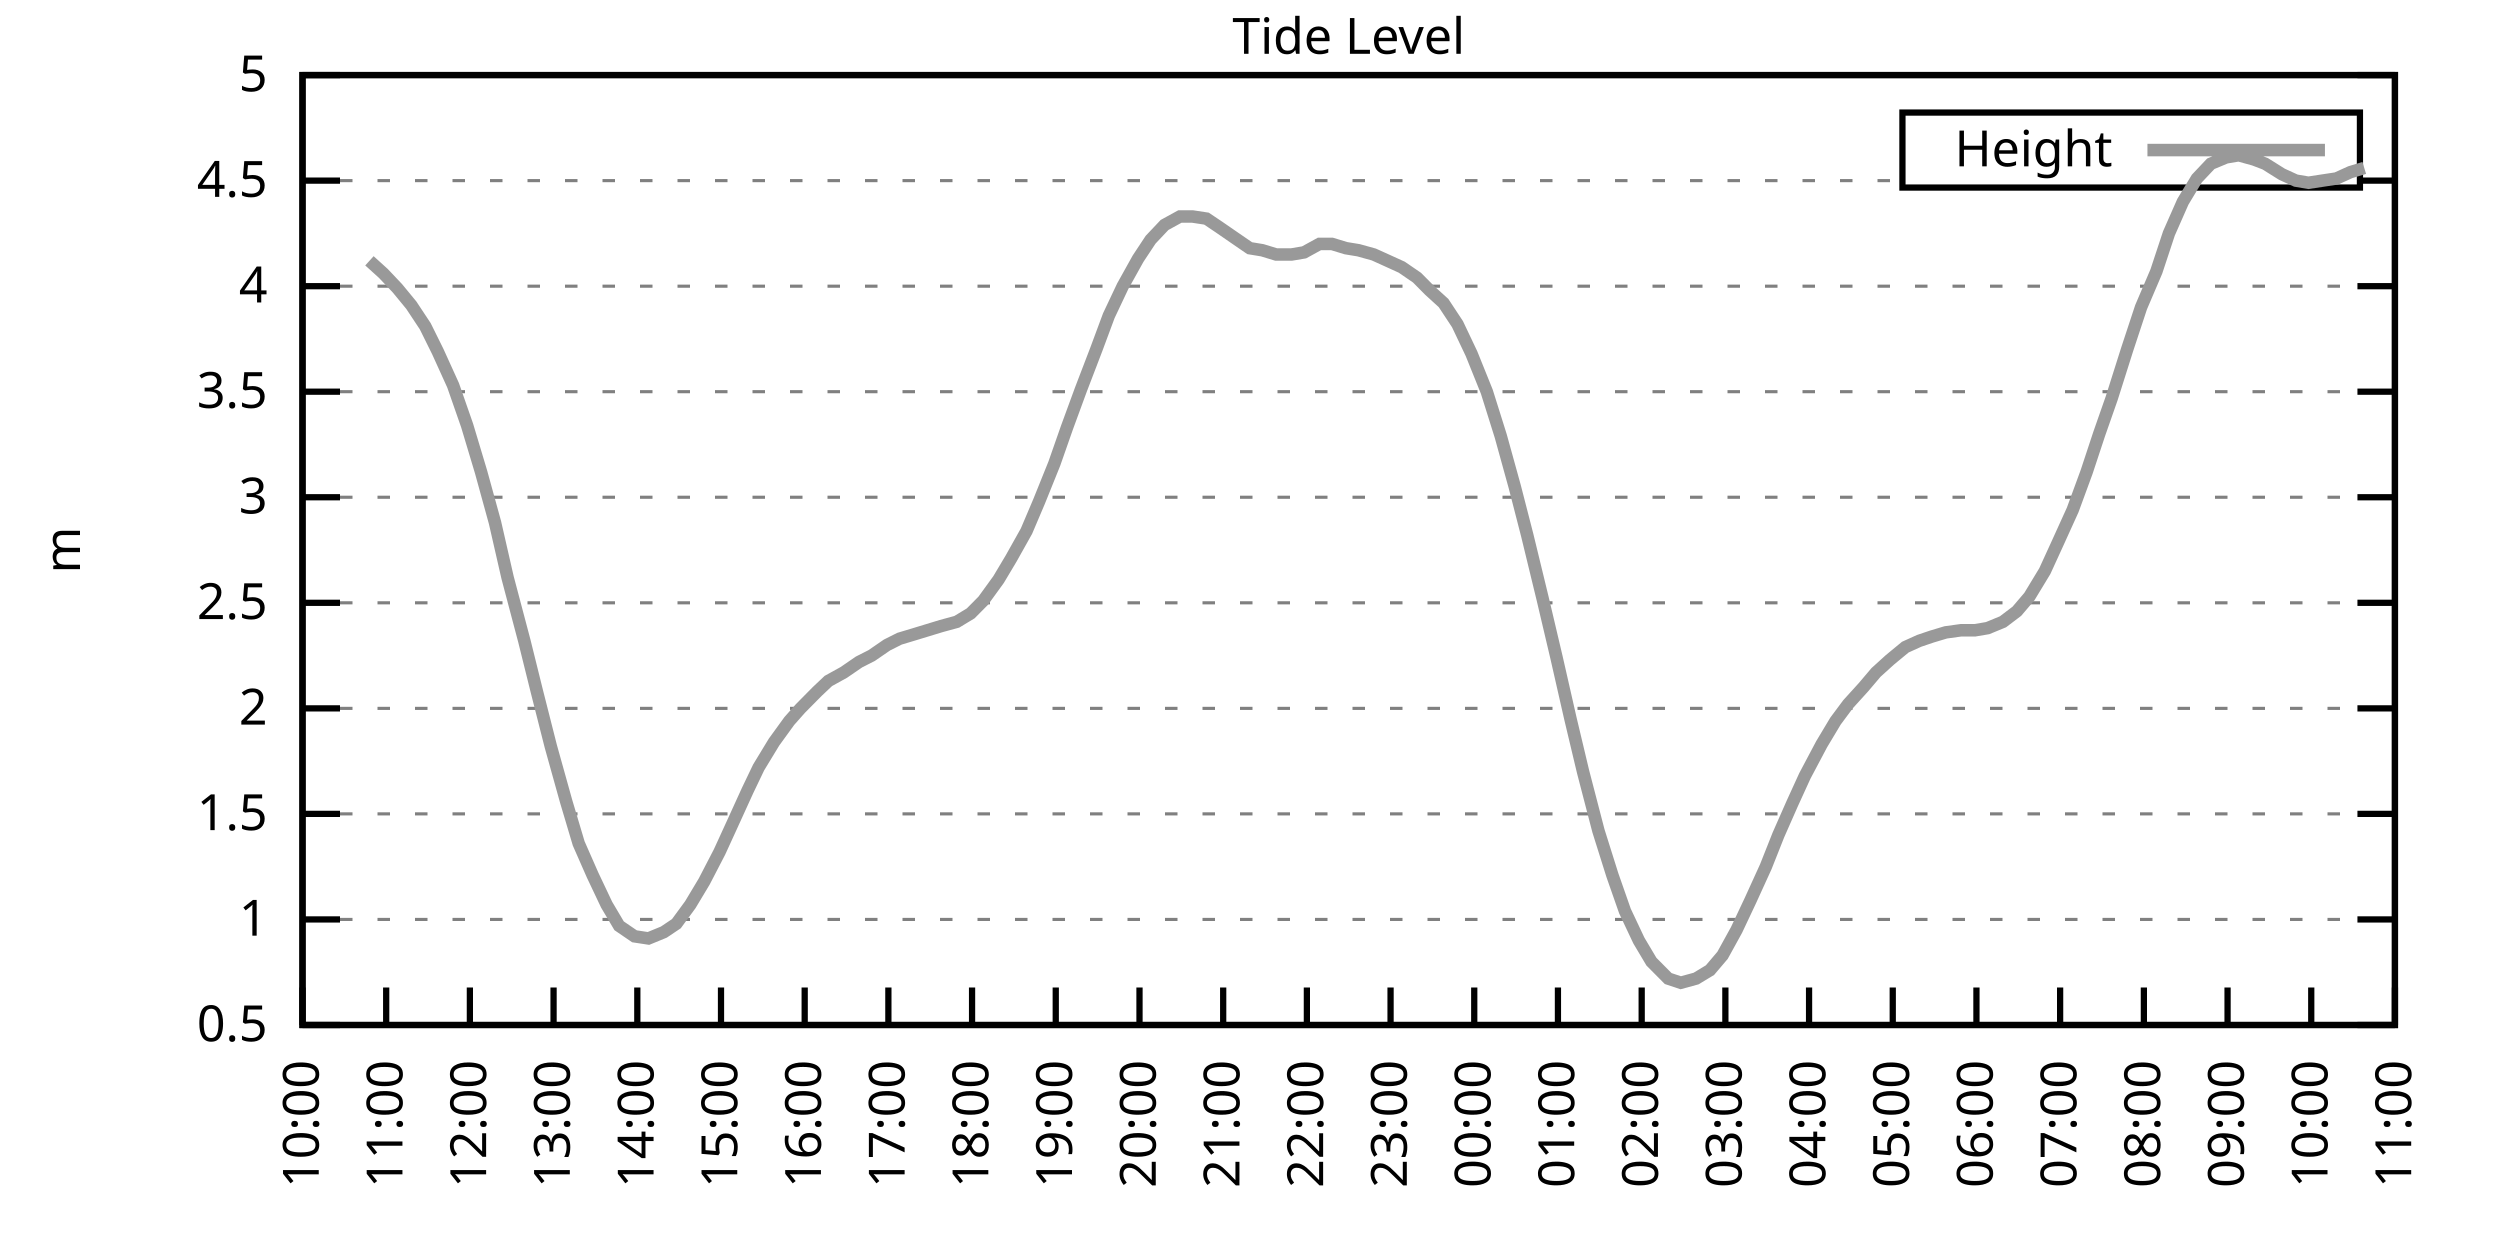
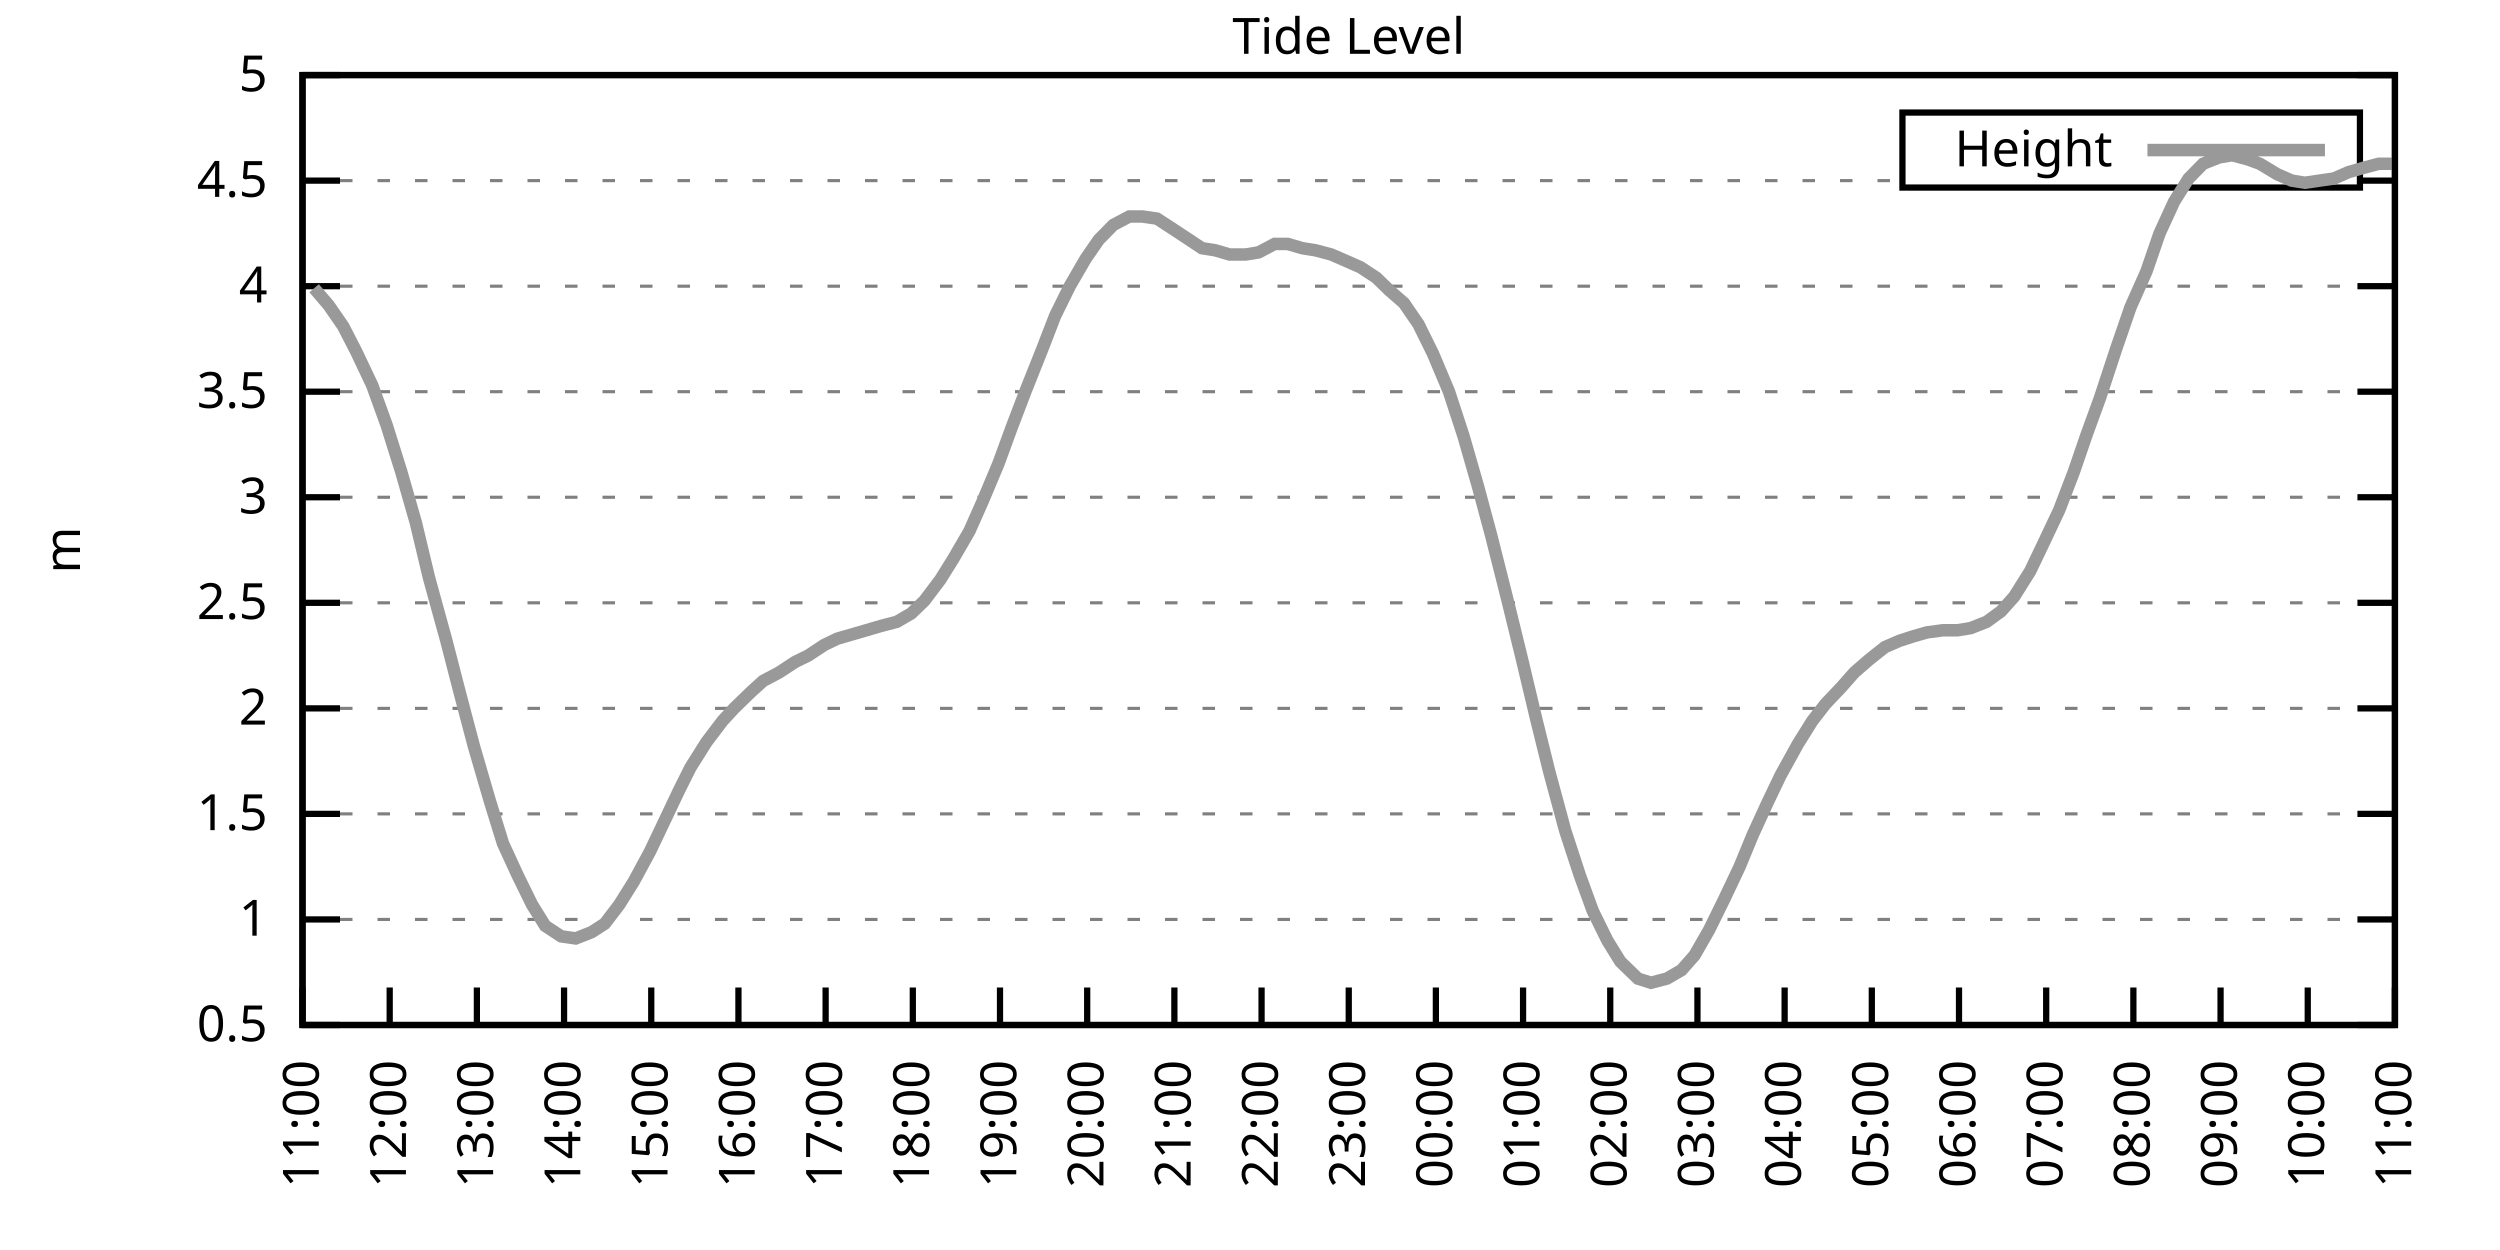
<svg xmlns="http://www.w3.org/2000/svg" xmlns:xlink="http://www.w3.org/1999/xlink" width="400" height="200" viewBox="0 0 400 200">
  <g id="gnuplot_canvas">
    <rect x="0" y="0" width="400" height="200" fill="none" />
    <defs>
      <circle id="gpDot" r="0.5" stroke-width="0.5" stroke="currentColor" />
      <path id="gpPt0" stroke-width="0.333" stroke="currentColor" d="M-1,0 h2 M0,-1 v2" />
      <path id="gpPt1" stroke-width="0.333" stroke="currentColor" d="M-1,-1 L1,1 M1,-1 L-1,1" />
      <path id="gpPt2" stroke-width="0.333" stroke="currentColor" d="M-1,0 L1,0 M0,-1 L0,1 M-1,-1 L1,1 M-1,1 L1,-1" />
      <rect id="gpPt3" stroke-width="0.333" stroke="currentColor" x="-1" y="-1" width="2" height="2" />
      <rect id="gpPt4" stroke-width="0.333" stroke="currentColor" fill="currentColor" x="-1" y="-1" width="2" height="2" />
      <circle id="gpPt5" stroke-width="0.333" stroke="currentColor" cx="0" cy="0" r="1" />
      <use xlink:href="#gpPt5" id="gpPt6" fill="currentColor" stroke="none" />
      <path id="gpPt7" stroke-width="0.333" stroke="currentColor" d="M0,-1.33 L-1.33,0.67 L1.33,0.67 z" />
      <use xlink:href="#gpPt7" id="gpPt8" fill="currentColor" stroke="none" />
      <use xlink:href="#gpPt7" id="gpPt9" stroke="currentColor" transform="rotate(180)" />
      <use xlink:href="#gpPt9" id="gpPt10" fill="currentColor" stroke="none" />
      <use xlink:href="#gpPt3" id="gpPt11" stroke="currentColor" transform="rotate(45)" />
      <use xlink:href="#gpPt11" id="gpPt12" fill="currentColor" stroke="none" />
      <path id="gpPt13" stroke-width="0.333" stroke="currentColor" d="M0,1.330 L1.265,0.411 L0.782,-1.067 L-0.782,-1.076 L-1.265,0.411 z" />
      <use xlink:href="#gpPt13" id="gpPt14" fill="currentColor" stroke="none" />
      <filter id="textbox" filterUnits="objectBoundingBox" x="0" y="0" height="1" width="1">
        <feFlood flood-color="white" flood-opacity="1" result="bgnd" />
        <feComposite in="SourceGraphic" in2="bgnd" operator="atop" />
      </filter>
      <filter id="greybox" filterUnits="objectBoundingBox" x="0" y="0" height="1" width="1">
        <feFlood flood-color="lightgrey" flood-opacity="1" result="grey" />
        <feComposite in="SourceGraphic" in2="grey" operator="atop" />
      </filter>
    </defs>
    <g fill="none" color="white" stroke="currentColor" stroke-width="1.00" stroke-linecap="butt" stroke-linejoin="miter">
</g>
    <g fill="none" color="black" stroke="currentColor" stroke-width="1.00" stroke-linecap="butt" stroke-linejoin="miter">
      <g stroke="none" shape-rendering="crispEdges">
        <polygon fill="rgb(255, 255, 255)" points="48.40,164.00 383.18,164.00 383.18,12.02 48.40,12.02 " />
      </g>
    </g>
    <g fill="none" color="black" stroke="currentColor" stroke-width="1.00" stroke-linecap="butt" stroke-linejoin="miter">
</g>
    <g fill="none" color="black" stroke="black" stroke-width="0.50" stroke-linecap="butt" stroke-linejoin="miter">
</g>
    <g fill="none" color="gray" stroke="currentColor" stroke-width="0.50" stroke-linecap="butt" stroke-linejoin="miter">
      <path stroke="gray" stroke-dasharray="2,4" class="gridline" d="M48.40,164.00 L383.19,164.00  " />
    </g>
    <g fill="none" color="gray" stroke="gray" stroke-width="1.00" stroke-linecap="butt" stroke-linejoin="miter">
</g>
    <g fill="none" color="black" stroke="currentColor" stroke-width="1.00" stroke-linecap="butt" stroke-linejoin="miter">
      <path stroke="black" d="M48.40,164.00 L54.40,164.00 M383.19,164.00 L377.19,164.00  " />
      <g transform="translate(42.80,166.60)" stroke="none" fill="black" font-family="Sans" font-size="8.00" text-anchor="end">
        <text>
          <tspan font-family="Sans"> 0.5</tspan>
        </text>
      </g>
    </g>
    <g fill="none" color="black" stroke="currentColor" stroke-width="1.00" stroke-linecap="butt" stroke-linejoin="miter">
</g>
    <g fill="none" color="black" stroke="black" stroke-width="0.50" stroke-linecap="butt" stroke-linejoin="miter">
</g>
    <g fill="none" color="gray" stroke="currentColor" stroke-width="0.50" stroke-linecap="butt" stroke-linejoin="miter">
      <path stroke="gray" stroke-dasharray="2,4" class="gridline" d="M48.40,147.11 L383.19,147.11  " />
    </g>
    <g fill="none" color="gray" stroke="gray" stroke-width="1.00" stroke-linecap="butt" stroke-linejoin="miter">
</g>
    <g fill="none" color="black" stroke="currentColor" stroke-width="1.00" stroke-linecap="butt" stroke-linejoin="miter">
      <path stroke="black" d="M48.40,147.11 L54.40,147.11 M383.19,147.11 L377.19,147.11  " />
      <g transform="translate(42.80,149.71)" stroke="none" fill="black" font-family="Sans" font-size="8.00" text-anchor="end">
        <text>
          <tspan font-family="Sans"> 1</tspan>
        </text>
      </g>
    </g>
    <g fill="none" color="black" stroke="currentColor" stroke-width="1.00" stroke-linecap="butt" stroke-linejoin="miter">
</g>
    <g fill="none" color="black" stroke="black" stroke-width="0.50" stroke-linecap="butt" stroke-linejoin="miter">
</g>
    <g fill="none" color="gray" stroke="currentColor" stroke-width="0.50" stroke-linecap="butt" stroke-linejoin="miter">
      <path stroke="gray" stroke-dasharray="2,4" class="gridline" d="M48.40,130.22 L383.19,130.22  " />
    </g>
    <g fill="none" color="gray" stroke="gray" stroke-width="1.00" stroke-linecap="butt" stroke-linejoin="miter">
</g>
    <g fill="none" color="black" stroke="currentColor" stroke-width="1.00" stroke-linecap="butt" stroke-linejoin="miter">
      <path stroke="black" d="M48.40,130.22 L54.40,130.22 M383.19,130.22 L377.19,130.22  " />
      <g transform="translate(42.80,132.82)" stroke="none" fill="black" font-family="Sans" font-size="8.00" text-anchor="end">
        <text>
          <tspan font-family="Sans"> 1.5</tspan>
        </text>
      </g>
    </g>
    <g fill="none" color="black" stroke="currentColor" stroke-width="1.00" stroke-linecap="butt" stroke-linejoin="miter">
</g>
    <g fill="none" color="black" stroke="black" stroke-width="0.50" stroke-linecap="butt" stroke-linejoin="miter">
</g>
    <g fill="none" color="gray" stroke="currentColor" stroke-width="0.50" stroke-linecap="butt" stroke-linejoin="miter">
      <path stroke="gray" stroke-dasharray="2,4" class="gridline" d="M48.40,113.34 L383.19,113.34  " />
    </g>
    <g fill="none" color="gray" stroke="gray" stroke-width="1.00" stroke-linecap="butt" stroke-linejoin="miter">
</g>
    <g fill="none" color="black" stroke="currentColor" stroke-width="1.00" stroke-linecap="butt" stroke-linejoin="miter">
      <path stroke="black" d="M48.40,113.34 L54.40,113.34 M383.19,113.34 L377.19,113.34  " />
      <g transform="translate(42.80,115.94)" stroke="none" fill="black" font-family="Sans" font-size="8.00" text-anchor="end">
        <text>
          <tspan font-family="Sans"> 2</tspan>
        </text>
      </g>
    </g>
    <g fill="none" color="black" stroke="currentColor" stroke-width="1.00" stroke-linecap="butt" stroke-linejoin="miter">
</g>
    <g fill="none" color="black" stroke="black" stroke-width="0.50" stroke-linecap="butt" stroke-linejoin="miter">
</g>
    <g fill="none" color="gray" stroke="currentColor" stroke-width="0.50" stroke-linecap="butt" stroke-linejoin="miter">
      <path stroke="gray" stroke-dasharray="2,4" class="gridline" d="M48.40,96.45 L383.19,96.45  " />
    </g>
    <g fill="none" color="gray" stroke="gray" stroke-width="1.00" stroke-linecap="butt" stroke-linejoin="miter">
</g>
    <g fill="none" color="black" stroke="currentColor" stroke-width="1.00" stroke-linecap="butt" stroke-linejoin="miter">
      <path stroke="black" d="M48.40,96.45 L54.40,96.45 M383.19,96.45 L377.19,96.45  " />
      <g transform="translate(42.80,99.05)" stroke="none" fill="black" font-family="Sans" font-size="8.00" text-anchor="end">
        <text>
          <tspan font-family="Sans"> 2.5</tspan>
        </text>
      </g>
    </g>
    <g fill="none" color="black" stroke="currentColor" stroke-width="1.00" stroke-linecap="butt" stroke-linejoin="miter">
</g>
    <g fill="none" color="black" stroke="black" stroke-width="0.50" stroke-linecap="butt" stroke-linejoin="miter">
</g>
    <g fill="none" color="gray" stroke="currentColor" stroke-width="0.50" stroke-linecap="butt" stroke-linejoin="miter">
      <path stroke="gray" stroke-dasharray="2,4" class="gridline" d="M48.40,79.56 L383.19,79.56  " />
    </g>
    <g fill="none" color="gray" stroke="gray" stroke-width="1.00" stroke-linecap="butt" stroke-linejoin="miter">
</g>
    <g fill="none" color="black" stroke="currentColor" stroke-width="1.00" stroke-linecap="butt" stroke-linejoin="miter">
      <path stroke="black" d="M48.40,79.56 L54.40,79.56 M383.19,79.56 L377.19,79.56  " />
      <g transform="translate(42.80,82.16)" stroke="none" fill="black" font-family="Sans" font-size="8.00" text-anchor="end">
        <text>
          <tspan font-family="Sans"> 3</tspan>
        </text>
      </g>
    </g>
    <g fill="none" color="black" stroke="currentColor" stroke-width="1.00" stroke-linecap="butt" stroke-linejoin="miter">
</g>
    <g fill="none" color="black" stroke="black" stroke-width="0.50" stroke-linecap="butt" stroke-linejoin="miter">
</g>
    <g fill="none" color="gray" stroke="currentColor" stroke-width="0.50" stroke-linecap="butt" stroke-linejoin="miter">
      <path stroke="gray" stroke-dasharray="2,4" class="gridline" d="M48.40,62.67 L383.19,62.67  " />
    </g>
    <g fill="none" color="gray" stroke="gray" stroke-width="1.00" stroke-linecap="butt" stroke-linejoin="miter">
</g>
    <g fill="none" color="black" stroke="currentColor" stroke-width="1.00" stroke-linecap="butt" stroke-linejoin="miter">
      <path stroke="black" d="M48.40,62.67 L54.40,62.67 M383.19,62.67 L377.19,62.67  " />
      <g transform="translate(42.80,65.27)" stroke="none" fill="black" font-family="Sans" font-size="8.00" text-anchor="end">
        <text>
          <tspan font-family="Sans"> 3.5</tspan>
        </text>
      </g>
    </g>
    <g fill="none" color="black" stroke="currentColor" stroke-width="1.00" stroke-linecap="butt" stroke-linejoin="miter">
</g>
    <g fill="none" color="black" stroke="black" stroke-width="0.50" stroke-linecap="butt" stroke-linejoin="miter">
</g>
    <g fill="none" color="gray" stroke="currentColor" stroke-width="0.50" stroke-linecap="butt" stroke-linejoin="miter">
      <path stroke="gray" stroke-dasharray="2,4" class="gridline" d="M48.40,45.79 L383.19,45.79  " />
    </g>
    <g fill="none" color="gray" stroke="gray" stroke-width="1.00" stroke-linecap="butt" stroke-linejoin="miter">
</g>
    <g fill="none" color="black" stroke="currentColor" stroke-width="1.00" stroke-linecap="butt" stroke-linejoin="miter">
      <path stroke="black" d="M48.40,45.79 L54.40,45.79 M383.19,45.79 L377.19,45.79  " />
      <g transform="translate(42.80,48.39)" stroke="none" fill="black" font-family="Sans" font-size="8.00" text-anchor="end">
        <text>
          <tspan font-family="Sans"> 4</tspan>
        </text>
      </g>
    </g>
    <g fill="none" color="black" stroke="currentColor" stroke-width="1.00" stroke-linecap="butt" stroke-linejoin="miter">
</g>
    <g fill="none" color="black" stroke="black" stroke-width="0.50" stroke-linecap="butt" stroke-linejoin="miter">
</g>
    <g fill="none" color="gray" stroke="currentColor" stroke-width="0.50" stroke-linecap="butt" stroke-linejoin="miter">
      <path stroke="gray" stroke-dasharray="2,4" class="gridline" d="M48.40,28.90 L304.39,28.90 M377.59,28.90 L383.19,28.90  " />
    </g>
    <g fill="none" color="gray" stroke="gray" stroke-width="1.00" stroke-linecap="butt" stroke-linejoin="miter">
</g>
    <g fill="none" color="black" stroke="currentColor" stroke-width="1.00" stroke-linecap="butt" stroke-linejoin="miter">
      <path stroke="black" d="M48.40,28.90 L54.40,28.90 M383.19,28.90 L377.19,28.90  " />
      <g transform="translate(42.80,31.50)" stroke="none" fill="black" font-family="Sans" font-size="8.00" text-anchor="end">
        <text>
          <tspan font-family="Sans"> 4.5</tspan>
        </text>
      </g>
    </g>
    <g fill="none" color="black" stroke="currentColor" stroke-width="1.00" stroke-linecap="butt" stroke-linejoin="miter">
</g>
    <g fill="none" color="black" stroke="black" stroke-width="0.50" stroke-linecap="butt" stroke-linejoin="miter">
</g>
    <g fill="none" color="gray" stroke="currentColor" stroke-width="0.50" stroke-linecap="butt" stroke-linejoin="miter">
      <path stroke="gray" stroke-dasharray="2,4" class="gridline" d="M48.40,12.01 L383.19,12.01  " />
    </g>
    <g fill="none" color="gray" stroke="gray" stroke-width="1.00" stroke-linecap="butt" stroke-linejoin="miter">
</g>
    <g fill="none" color="black" stroke="currentColor" stroke-width="1.00" stroke-linecap="butt" stroke-linejoin="miter">
      <path stroke="black" d="M48.40,12.01 L54.40,12.01 M383.19,12.01 L377.19,12.01  " />
      <g transform="translate(42.80,14.61)" stroke="none" fill="black" font-family="Sans" font-size="8.00" text-anchor="end">
        <text>
          <tspan font-family="Sans"> 5</tspan>
        </text>
      </g>
    </g>
    <g fill="none" color="black" stroke="currentColor" stroke-width="1.00" stroke-linecap="butt" stroke-linejoin="miter">
      <path stroke="black" d="M48.40,164.00 L48.40,158.00  " />
      <g transform="translate(51.00,169.60) rotate(270.00)" stroke="none" fill="black" font-family="Sans" font-size="8.00" text-anchor="end">
        <text>
-           <tspan font-family="Sans">10:00</tspan>
-         </text>
-       </g>
-     </g>
-     <g fill="none" color="black" stroke="currentColor" stroke-width="1.00" stroke-linecap="butt" stroke-linejoin="miter">
-       <path stroke="black" d="M61.79,164.00 L61.79,158.00  " />
-       <g transform="translate(64.39,169.60) rotate(270.00)" stroke="none" fill="black" font-family="Sans" font-size="8.00" text-anchor="end">
-         <text>
          <tspan font-family="Sans">11:00</tspan>
        </text>
      </g>
    </g>
    <g fill="none" color="black" stroke="currentColor" stroke-width="1.00" stroke-linecap="butt" stroke-linejoin="miter">
-       <path stroke="black" d="M75.18,164.00 L75.18,158.00  " />
-       <g transform="translate(77.78,169.60) rotate(270.00)" stroke="none" fill="black" font-family="Sans" font-size="8.00" text-anchor="end">
+       <path stroke="black" d="M62.35,164.00 L62.35,158.00  " />
+       <g transform="translate(64.95,169.60) rotate(270.00)" stroke="none" fill="black" font-family="Sans" font-size="8.00" text-anchor="end">
        <text>
          <tspan font-family="Sans">12:00</tspan>
        </text>
      </g>
    </g>
    <g fill="none" color="black" stroke="currentColor" stroke-width="1.00" stroke-linecap="butt" stroke-linejoin="miter">
-       <path stroke="black" d="M88.57,164.00 L88.57,158.00  " />
-       <g transform="translate(91.17,169.60) rotate(270.00)" stroke="none" fill="black" font-family="Sans" font-size="8.00" text-anchor="end">
+       <path stroke="black" d="M76.30,164.00 L76.30,158.00  " />
+       <g transform="translate(78.90,169.60) rotate(270.00)" stroke="none" fill="black" font-family="Sans" font-size="8.00" text-anchor="end">
        <text>
          <tspan font-family="Sans">13:00</tspan>
        </text>
      </g>
    </g>
    <g fill="none" color="black" stroke="currentColor" stroke-width="1.00" stroke-linecap="butt" stroke-linejoin="miter">
-       <path stroke="black" d="M101.97,164.00 L101.97,158.00  " />
-       <g transform="translate(104.57,169.60) rotate(270.00)" stroke="none" fill="black" font-family="Sans" font-size="8.00" text-anchor="end">
+       <path stroke="black" d="M90.25,164.00 L90.25,158.00  " />
+       <g transform="translate(92.85,169.60) rotate(270.00)" stroke="none" fill="black" font-family="Sans" font-size="8.00" text-anchor="end">
        <text>
          <tspan font-family="Sans">14:00</tspan>
        </text>
      </g>
    </g>
    <g fill="none" color="black" stroke="currentColor" stroke-width="1.00" stroke-linecap="butt" stroke-linejoin="miter">
-       <path stroke="black" d="M115.36,164.00 L115.36,158.00  " />
-       <g transform="translate(117.96,169.60) rotate(270.00)" stroke="none" fill="black" font-family="Sans" font-size="8.00" text-anchor="end">
+       <path stroke="black" d="M104.20,164.00 L104.20,158.00  " />
+       <g transform="translate(106.80,169.60) rotate(270.00)" stroke="none" fill="black" font-family="Sans" font-size="8.00" text-anchor="end">
        <text>
          <tspan font-family="Sans">15:00</tspan>
        </text>
      </g>
    </g>
    <g fill="none" color="black" stroke="currentColor" stroke-width="1.00" stroke-linecap="butt" stroke-linejoin="miter">
-       <path stroke="black" d="M128.75,164.00 L128.75,158.00  " />
-       <g transform="translate(131.35,169.60) rotate(270.00)" stroke="none" fill="black" font-family="Sans" font-size="8.00" text-anchor="end">
+       <path stroke="black" d="M118.15,164.00 L118.15,158.00  " />
+       <g transform="translate(120.75,169.60) rotate(270.00)" stroke="none" fill="black" font-family="Sans" font-size="8.00" text-anchor="end">
        <text>
          <tspan font-family="Sans">16:00</tspan>
        </text>
      </g>
    </g>
    <g fill="none" color="black" stroke="currentColor" stroke-width="1.00" stroke-linecap="butt" stroke-linejoin="miter">
-       <path stroke="black" d="M142.14,164.00 L142.14,158.00  " />
-       <g transform="translate(144.74,169.60) rotate(270.00)" stroke="none" fill="black" font-family="Sans" font-size="8.00" text-anchor="end">
+       <path stroke="black" d="M132.10,164.00 L132.10,158.00  " />
+       <g transform="translate(134.70,169.60) rotate(270.00)" stroke="none" fill="black" font-family="Sans" font-size="8.00" text-anchor="end">
        <text>
          <tspan font-family="Sans">17:00</tspan>
        </text>
      </g>
    </g>
    <g fill="none" color="black" stroke="currentColor" stroke-width="1.00" stroke-linecap="butt" stroke-linejoin="miter">
-       <path stroke="black" d="M155.53,164.00 L155.53,158.00  " />
-       <g transform="translate(158.13,169.60) rotate(270.00)" stroke="none" fill="black" font-family="Sans" font-size="8.00" text-anchor="end">
+       <path stroke="black" d="M146.05,164.00 L146.05,158.00  " />
+       <g transform="translate(148.65,169.60) rotate(270.00)" stroke="none" fill="black" font-family="Sans" font-size="8.00" text-anchor="end">
        <text>
          <tspan font-family="Sans">18:00</tspan>
        </text>
      </g>
    </g>
    <g fill="none" color="black" stroke="currentColor" stroke-width="1.00" stroke-linecap="butt" stroke-linejoin="miter">
-       <path stroke="black" d="M168.92,164.00 L168.92,158.00  " />
-       <g transform="translate(171.52,169.60) rotate(270.00)" stroke="none" fill="black" font-family="Sans" font-size="8.00" text-anchor="end">
+       <path stroke="black" d="M160.00,164.00 L160.00,158.00  " />
+       <g transform="translate(162.60,169.60) rotate(270.00)" stroke="none" fill="black" font-family="Sans" font-size="8.00" text-anchor="end">
        <text>
          <tspan font-family="Sans">19:00</tspan>
        </text>
      </g>
    </g>
    <g fill="none" color="black" stroke="currentColor" stroke-width="1.00" stroke-linecap="butt" stroke-linejoin="miter">
-       <path stroke="black" d="M182.32,164.00 L182.32,158.00  " />
-       <g transform="translate(184.92,169.60) rotate(270.00)" stroke="none" fill="black" font-family="Sans" font-size="8.00" text-anchor="end">
+       <path stroke="black" d="M173.95,164.00 L173.95,158.00  " />
+       <g transform="translate(176.55,169.60) rotate(270.00)" stroke="none" fill="black" font-family="Sans" font-size="8.00" text-anchor="end">
        <text>
          <tspan font-family="Sans">20:00</tspan>
        </text>
      </g>
    </g>
    <g fill="none" color="black" stroke="currentColor" stroke-width="1.00" stroke-linecap="butt" stroke-linejoin="miter">
-       <path stroke="black" d="M195.71,164.00 L195.71,158.00  " />
-       <g transform="translate(198.31,169.60) rotate(270.00)" stroke="none" fill="black" font-family="Sans" font-size="8.00" text-anchor="end">
+       <path stroke="black" d="M187.90,164.00 L187.90,158.00  " />
+       <g transform="translate(190.50,169.60) rotate(270.00)" stroke="none" fill="black" font-family="Sans" font-size="8.00" text-anchor="end">
        <text>
          <tspan font-family="Sans">21:00</tspan>
        </text>
      </g>
    </g>
    <g fill="none" color="black" stroke="currentColor" stroke-width="1.00" stroke-linecap="butt" stroke-linejoin="miter">
-       <path stroke="black" d="M209.10,164.00 L209.10,158.00  " />
-       <g transform="translate(211.70,169.60) rotate(270.00)" stroke="none" fill="black" font-family="Sans" font-size="8.00" text-anchor="end">
+       <path stroke="black" d="M201.85,164.00 L201.85,158.00  " />
+       <g transform="translate(204.45,169.60) rotate(270.00)" stroke="none" fill="black" font-family="Sans" font-size="8.00" text-anchor="end">
        <text>
          <tspan font-family="Sans">22:00</tspan>
        </text>
      </g>
    </g>
    <g fill="none" color="black" stroke="currentColor" stroke-width="1.00" stroke-linecap="butt" stroke-linejoin="miter">
-       <path stroke="black" d="M222.49,164.00 L222.49,158.00  " />
-       <g transform="translate(225.09,169.60) rotate(270.00)" stroke="none" fill="black" font-family="Sans" font-size="8.00" text-anchor="end">
+       <path stroke="black" d="M215.80,164.00 L215.80,158.00  " />
+       <g transform="translate(218.40,169.60) rotate(270.00)" stroke="none" fill="black" font-family="Sans" font-size="8.00" text-anchor="end">
        <text>
          <tspan font-family="Sans">23:00</tspan>
        </text>
      </g>
    </g>
    <g fill="none" color="black" stroke="currentColor" stroke-width="1.00" stroke-linecap="butt" stroke-linejoin="miter">
-       <path stroke="black" d="M235.88,164.00 L235.88,158.00  " />
-       <g transform="translate(238.48,169.60) rotate(270.00)" stroke="none" fill="black" font-family="Sans" font-size="8.00" text-anchor="end">
+       <path stroke="black" d="M229.74,164.00 L229.74,158.00  " />
+       <g transform="translate(232.34,169.60) rotate(270.00)" stroke="none" fill="black" font-family="Sans" font-size="8.00" text-anchor="end">
        <text>
          <tspan font-family="Sans">00:00</tspan>
        </text>
      </g>
    </g>
    <g fill="none" color="black" stroke="currentColor" stroke-width="1.00" stroke-linecap="butt" stroke-linejoin="miter">
-       <path stroke="black" d="M249.27,164.00 L249.27,158.00  " />
-       <g transform="translate(251.87,169.60) rotate(270.00)" stroke="none" fill="black" font-family="Sans" font-size="8.00" text-anchor="end">
+       <path stroke="black" d="M243.69,164.00 L243.69,158.00  " />
+       <g transform="translate(246.29,169.60) rotate(270.00)" stroke="none" fill="black" font-family="Sans" font-size="8.00" text-anchor="end">
        <text>
          <tspan font-family="Sans">01:00</tspan>
        </text>
      </g>
    </g>
    <g fill="none" color="black" stroke="currentColor" stroke-width="1.00" stroke-linecap="butt" stroke-linejoin="miter">
-       <path stroke="black" d="M262.67,164.00 L262.67,158.00  " />
-       <g transform="translate(265.27,169.60) rotate(270.00)" stroke="none" fill="black" font-family="Sans" font-size="8.00" text-anchor="end">
+       <path stroke="black" d="M257.64,164.00 L257.64,158.00  " />
+       <g transform="translate(260.24,169.60) rotate(270.00)" stroke="none" fill="black" font-family="Sans" font-size="8.00" text-anchor="end">
        <text>
          <tspan font-family="Sans">02:00</tspan>
        </text>
      </g>
    </g>
    <g fill="none" color="black" stroke="currentColor" stroke-width="1.00" stroke-linecap="butt" stroke-linejoin="miter">
-       <path stroke="black" d="M276.06,164.00 L276.06,158.00  " />
-       <g transform="translate(278.66,169.60) rotate(270.00)" stroke="none" fill="black" font-family="Sans" font-size="8.00" text-anchor="end">
+       <path stroke="black" d="M271.59,164.00 L271.59,158.00  " />
+       <g transform="translate(274.19,169.60) rotate(270.00)" stroke="none" fill="black" font-family="Sans" font-size="8.00" text-anchor="end">
        <text>
          <tspan font-family="Sans">03:00</tspan>
        </text>
      </g>
    </g>
    <g fill="none" color="black" stroke="currentColor" stroke-width="1.00" stroke-linecap="butt" stroke-linejoin="miter">
-       <path stroke="black" d="M289.45,164.00 L289.45,158.00  " />
-       <g transform="translate(292.05,169.60) rotate(270.00)" stroke="none" fill="black" font-family="Sans" font-size="8.00" text-anchor="end">
+       <path stroke="black" d="M285.54,164.00 L285.54,158.00  " />
+       <g transform="translate(288.14,169.60) rotate(270.00)" stroke="none" fill="black" font-family="Sans" font-size="8.00" text-anchor="end">
        <text>
          <tspan font-family="Sans">04:00</tspan>
        </text>
      </g>
    </g>
    <g fill="none" color="black" stroke="currentColor" stroke-width="1.00" stroke-linecap="butt" stroke-linejoin="miter">
-       <path stroke="black" d="M302.84,164.00 L302.84,158.00  " />
-       <g transform="translate(305.44,169.60) rotate(270.00)" stroke="none" fill="black" font-family="Sans" font-size="8.00" text-anchor="end">
+       <path stroke="black" d="M299.49,164.00 L299.49,158.00  " />
+       <g transform="translate(302.09,169.60) rotate(270.00)" stroke="none" fill="black" font-family="Sans" font-size="8.00" text-anchor="end">
        <text>
          <tspan font-family="Sans">05:00</tspan>
        </text>
      </g>
    </g>
    <g fill="none" color="black" stroke="currentColor" stroke-width="1.00" stroke-linecap="butt" stroke-linejoin="miter">
-       <path stroke="black" d="M316.23,164.00 L316.23,158.00  " />
-       <g transform="translate(318.83,169.60) rotate(270.00)" stroke="none" fill="black" font-family="Sans" font-size="8.00" text-anchor="end">
+       <path stroke="black" d="M313.44,164.00 L313.44,158.00  " />
+       <g transform="translate(316.04,169.60) rotate(270.00)" stroke="none" fill="black" font-family="Sans" font-size="8.00" text-anchor="end">
        <text>
          <tspan font-family="Sans">06:00</tspan>
        </text>
      </g>
    </g>
    <g fill="none" color="black" stroke="currentColor" stroke-width="1.00" stroke-linecap="butt" stroke-linejoin="miter">
-       <path stroke="black" d="M329.62,164.00 L329.62,158.00  " />
-       <g transform="translate(332.22,169.60) rotate(270.00)" stroke="none" fill="black" font-family="Sans" font-size="8.00" text-anchor="end">
+       <path stroke="black" d="M327.39,164.00 L327.39,158.00  " />
+       <g transform="translate(329.99,169.60) rotate(270.00)" stroke="none" fill="black" font-family="Sans" font-size="8.00" text-anchor="end">
        <text>
          <tspan font-family="Sans">07:00</tspan>
        </text>
      </g>
    </g>
    <g fill="none" color="black" stroke="currentColor" stroke-width="1.00" stroke-linecap="butt" stroke-linejoin="miter">
-       <path stroke="black" d="M343.02,164.00 L343.02,158.00  " />
-       <g transform="translate(345.62,169.60) rotate(270.00)" stroke="none" fill="black" font-family="Sans" font-size="8.00" text-anchor="end">
+       <path stroke="black" d="M341.34,164.00 L341.34,158.00  " />
+       <g transform="translate(343.94,169.60) rotate(270.00)" stroke="none" fill="black" font-family="Sans" font-size="8.00" text-anchor="end">
        <text>
          <tspan font-family="Sans">08:00</tspan>
        </text>
      </g>
    </g>
    <g fill="none" color="black" stroke="currentColor" stroke-width="1.00" stroke-linecap="butt" stroke-linejoin="miter">
-       <path stroke="black" d="M356.41,164.00 L356.41,158.00  " />
-       <g transform="translate(359.01,169.60) rotate(270.00)" stroke="none" fill="black" font-family="Sans" font-size="8.00" text-anchor="end">
+       <path stroke="black" d="M355.29,164.00 L355.29,158.00  " />
+       <g transform="translate(357.89,169.60) rotate(270.00)" stroke="none" fill="black" font-family="Sans" font-size="8.00" text-anchor="end">
        <text>
          <tspan font-family="Sans">09:00</tspan>
        </text>
      </g>
    </g>
    <g fill="none" color="black" stroke="currentColor" stroke-width="1.00" stroke-linecap="butt" stroke-linejoin="miter">
-       <path stroke="black" d="M369.80,164.00 L369.80,158.00  " />
-       <g transform="translate(372.40,169.60) rotate(270.00)" stroke="none" fill="black" font-family="Sans" font-size="8.00" text-anchor="end">
+       <path stroke="black" d="M369.24,164.00 L369.24,158.00  " />
+       <g transform="translate(371.84,169.60) rotate(270.00)" stroke="none" fill="black" font-family="Sans" font-size="8.00" text-anchor="end">
        <text>
          <tspan font-family="Sans">10:00</tspan>
        </text>
      </g>
    </g>
    <g fill="none" color="black" stroke="currentColor" stroke-width="1.00" stroke-linecap="butt" stroke-linejoin="miter">
      <path stroke="black" d="M383.19,164.00 L383.19,158.00  " />
      <g transform="translate(385.79,169.60) rotate(270.00)" stroke="none" fill="black" font-family="Sans" font-size="8.00" text-anchor="end">
        <text>
          <tspan font-family="Sans">11:00</tspan>
        </text>
      </g>
    </g>
    <g fill="none" color="black" stroke="currentColor" stroke-width="1.00" stroke-linecap="butt" stroke-linejoin="miter">
</g>
    <g fill="none" color="black" stroke="currentColor" stroke-width="1.00" stroke-linecap="butt" stroke-linejoin="miter">
      <path stroke="black" d="M48.40,12.01 L48.40,164.00 L383.19,164.00 L383.19,12.01 L48.40,12.01 Z  " />
    </g>
    <g fill="none" color="black" stroke="currentColor" stroke-width="1.00" stroke-linecap="butt" stroke-linejoin="miter">
</g>
    <g fill="none" color="black" stroke="currentColor" stroke-width="1.00" stroke-linecap="butt" stroke-linejoin="miter">
      <path stroke="black" d="M304.39,30.01 L304.39,18.01 L377.59,18.01 L377.59,30.01 L304.39,30.01 Z  " />
    </g>
    <g id="Tide_level_plot_1">
      <g fill="none" color="white" stroke="black" stroke-width="2.00" stroke-linecap="butt" stroke-linejoin="miter">
</g>
      <g fill="none" color="black" stroke="currentColor" stroke-width="2.00" stroke-linecap="butt" stroke-linejoin="miter">
        <g transform="translate(337.99,26.61)" stroke="none" fill="black" font-family="Sans" font-size="8.00" text-anchor="end">
          <text>
            <tspan font-family="Sans">Height</tspan>
          </text>
        </g>
      </g>
      <g fill="none" color="black" stroke="currentColor" stroke-width="2.00" stroke-linecap="butt" stroke-linejoin="miter">
-         <path stroke="rgb(153, 153, 153)" d="M343.59,24.01 L371.99,24.01 M59.11,41.73 L61.35,43.76 L63.58,46.12 L65.81,48.83 L68.04,52.20 L70.05,56.26   L72.50,61.66 L74.74,68.08 L76.97,75.51 L79.20,83.61 L81.21,92.40 L83.89,102.53 L85.90,110.63 L88.13,119.42   L90.58,128.20 L92.59,134.95 L94.82,140.02 L97.06,144.75 L99.06,148.13 L101.52,149.81 L103.75,150.15 L106.21,149.14   L108.22,147.79 L110.45,144.75 L112.68,141.03 L115.13,136.30 L117.14,131.91 L119.60,126.51 L121.38,122.79 L123.84,118.74   L126.29,115.36 L128.08,113.34 L130.76,110.63 L132.54,108.95 L135.00,107.59 L137.45,105.91 L139.46,104.89 L141.92,103.20   L143.93,102.19 L146.16,101.52 L148.39,100.84 L150.62,100.16 L153.08,99.49 L155.31,98.14 L157.32,96.11 L159.77,92.73   L161.78,89.36 L164.24,84.97 L166.25,80.24 L168.70,74.16 L170.71,68.42 L172.94,62.34 L175.40,55.92 L177.41,50.51   L179.64,45.79 L182.09,41.39 L184.10,38.35 L186.33,35.99 L188.79,34.64 L190.80,34.64 L193.03,34.98 L195.04,36.33   L197.49,38.02 L199.95,39.71 L201.96,40.04 L204.19,40.72 L206.64,40.72 L208.65,40.38 L211.11,39.03 L213.12,39.03   L215.35,39.71 L217.36,40.04 L219.81,40.72 L222.04,41.73 L224.28,42.75 L226.73,44.43 L228.74,46.46 L230.97,48.49   L233.20,51.87 L235.44,56.59 L237.89,62.67 L240.12,69.77 L242.36,77.87 L244.36,85.64 L246.82,95.77 L249.05,105.23   L251.28,115.03 L253.29,123.47 L255.75,132.93 L257.98,140.02 L259.99,145.76 L262.22,150.49 L264.23,153.87 L266.91,156.57   L268.92,157.24 L271.37,156.57 L273.60,155.22 L275.61,152.85 L277.84,148.80 L280.07,144.07 L282.53,138.67 L284.54,133.60   L286.77,128.54 L288.78,124.14 L291.46,119.08 L293.69,115.36 L295.70,112.66 L298.15,109.96 L300.16,107.59 L302.39,105.57   L304.85,103.54 L307.08,102.53 L309.09,101.85 L311.32,101.18 L313.78,100.84 L316.01,100.84 L318.02,100.50 L320.47,99.49   L322.70,97.80 L324.71,95.44 L327.17,91.38 L329.18,86.99 L331.63,81.59 L333.86,75.51 L335.87,69.43 L337.88,63.69   L340.34,55.92 L342.57,49.16 L345.02,43.42 L347.03,37.34 L349.26,32.28 L351.50,28.56 L353.73,26.20 L356.18,25.18   L358.19,24.84 L360.65,25.52 L362.43,26.20 L365.11,27.88 L367.34,28.90 L369.35,29.24 L371.58,28.90 L373.82,28.56   L376.05,27.55 L378.28,26.87  " />
+         <path stroke="rgb(153, 153, 153)" d="M343.59,24.01 L371.99,24.01 M50.26,46.12 L52.58,48.83 L54.91,52.20 L57.00,56.26 L59.56,61.66 L61.88,68.08   L64.21,75.51 L66.53,83.61 L68.63,92.40 L71.42,102.53 L73.51,110.63 L75.83,119.42 L78.39,128.20 L80.48,134.95   L82.81,140.02 L85.13,144.75 L87.23,148.13 L89.78,149.81 L92.11,150.15 L94.67,149.14 L96.76,147.79 L99.08,144.75   L101.41,141.03 L103.97,136.30 L106.06,131.91 L108.62,126.51 L110.48,122.79 L113.03,118.74 L115.59,115.36 L117.45,113.34   L120.24,110.63 L122.10,108.95 L124.66,107.59 L127.22,105.91 L129.31,104.89 L131.87,103.20 L133.96,102.19 L136.28,101.52   L138.61,100.84 L140.93,100.16 L143.49,99.49 L145.81,98.14 L147.91,96.11 L150.46,92.73 L152.56,89.36 L155.11,84.97   L157.21,80.24 L159.76,74.16 L161.86,68.42 L164.18,62.34 L166.74,55.92 L168.83,50.51 L171.16,45.79 L173.71,41.39   L175.81,38.35 L178.13,35.99 L180.69,34.64 L182.78,34.64 L185.11,34.98 L187.20,36.33 L189.76,38.02 L192.31,39.71   L194.41,40.04 L196.73,40.72 L199.29,40.72 L201.38,40.38 L203.94,39.03 L206.03,39.03 L208.36,39.71 L210.45,40.04   L213.01,40.72 L215.33,41.73 L217.65,42.75 L220.21,44.43 L222.30,46.46 L224.63,48.49 L226.95,51.87 L229.28,56.59   L231.84,62.67 L234.16,69.77 L236.49,77.87 L238.58,85.64 L241.14,95.77 L243.46,105.23 L245.79,115.03 L247.88,123.47   L250.44,132.93 L252.76,140.02 L254.85,145.76 L257.18,150.49 L259.27,153.87 L262.06,156.57 L264.15,157.24 L266.71,156.57   L269.04,155.22 L271.13,152.85 L273.45,148.80 L275.78,144.07 L278.34,138.67 L280.43,133.60 L282.75,128.54 L284.85,124.14   L287.64,119.08 L289.96,115.36 L292.05,112.66 L294.61,109.96 L296.70,107.59 L299.03,105.57 L301.58,103.54 L303.91,102.53   L306.00,101.85 L308.33,101.18 L310.88,100.84 L313.21,100.84 L315.30,100.50 L317.86,99.49 L320.18,97.80 L322.28,95.44   L324.83,91.38 L326.93,86.99 L329.48,81.59 L331.81,75.51 L333.90,69.43 L335.99,63.69 L338.55,55.92 L340.88,49.16   L343.43,43.42 L345.53,37.34 L347.85,32.28 L350.18,28.56 L352.50,26.20 L355.06,25.18 L357.15,24.84 L359.71,25.52   L361.57,26.20 L364.36,27.88 L366.68,28.90 L368.78,29.24 L371.10,28.90 L373.43,28.56 L375.75,27.55 L378.08,26.87   L380.63,26.20 L382.73,26.20  " />
      </g>
    </g>
    <g fill="none" color="black" stroke="currentColor" stroke-width="2.00" stroke-linecap="butt" stroke-linejoin="miter">
</g>
    <g fill="none" color="black" stroke="black" stroke-width="1.00" stroke-linecap="butt" stroke-linejoin="miter">
</g>
    <g fill="none" color="black" stroke="currentColor" stroke-width="1.00" stroke-linecap="butt" stroke-linejoin="miter">
      <path stroke="black" d="M48.40,12.01 L48.40,164.00 L383.19,164.00 L383.19,12.01 L48.40,12.01 Z  " />
      <g transform="translate(12.80,88.01) rotate(270.00)" stroke="none" fill="black" font-family="Sans" font-size="8.00" text-anchor="middle">
        <text>
          <tspan font-family="Sans">m</tspan>
        </text>
      </g>
    </g>
    <g fill="none" color="black" stroke="currentColor" stroke-width="1.00" stroke-linecap="butt" stroke-linejoin="miter">
</g>
    <g fill="none" color="black" stroke="currentColor" stroke-width="1.00" stroke-linecap="butt" stroke-linejoin="miter">
      <g transform="translate(215.79,8.61)" stroke="none" fill="black" font-family="Sans" font-size="8.00" text-anchor="middle">
        <text>
          <tspan font-family="Sans">Tide Level</tspan>
        </text>
      </g>
    </g>
    <g fill="none" color="black" stroke="currentColor" stroke-width="1.00" stroke-linecap="butt" stroke-linejoin="miter">
</g>
  </g>
</svg>
